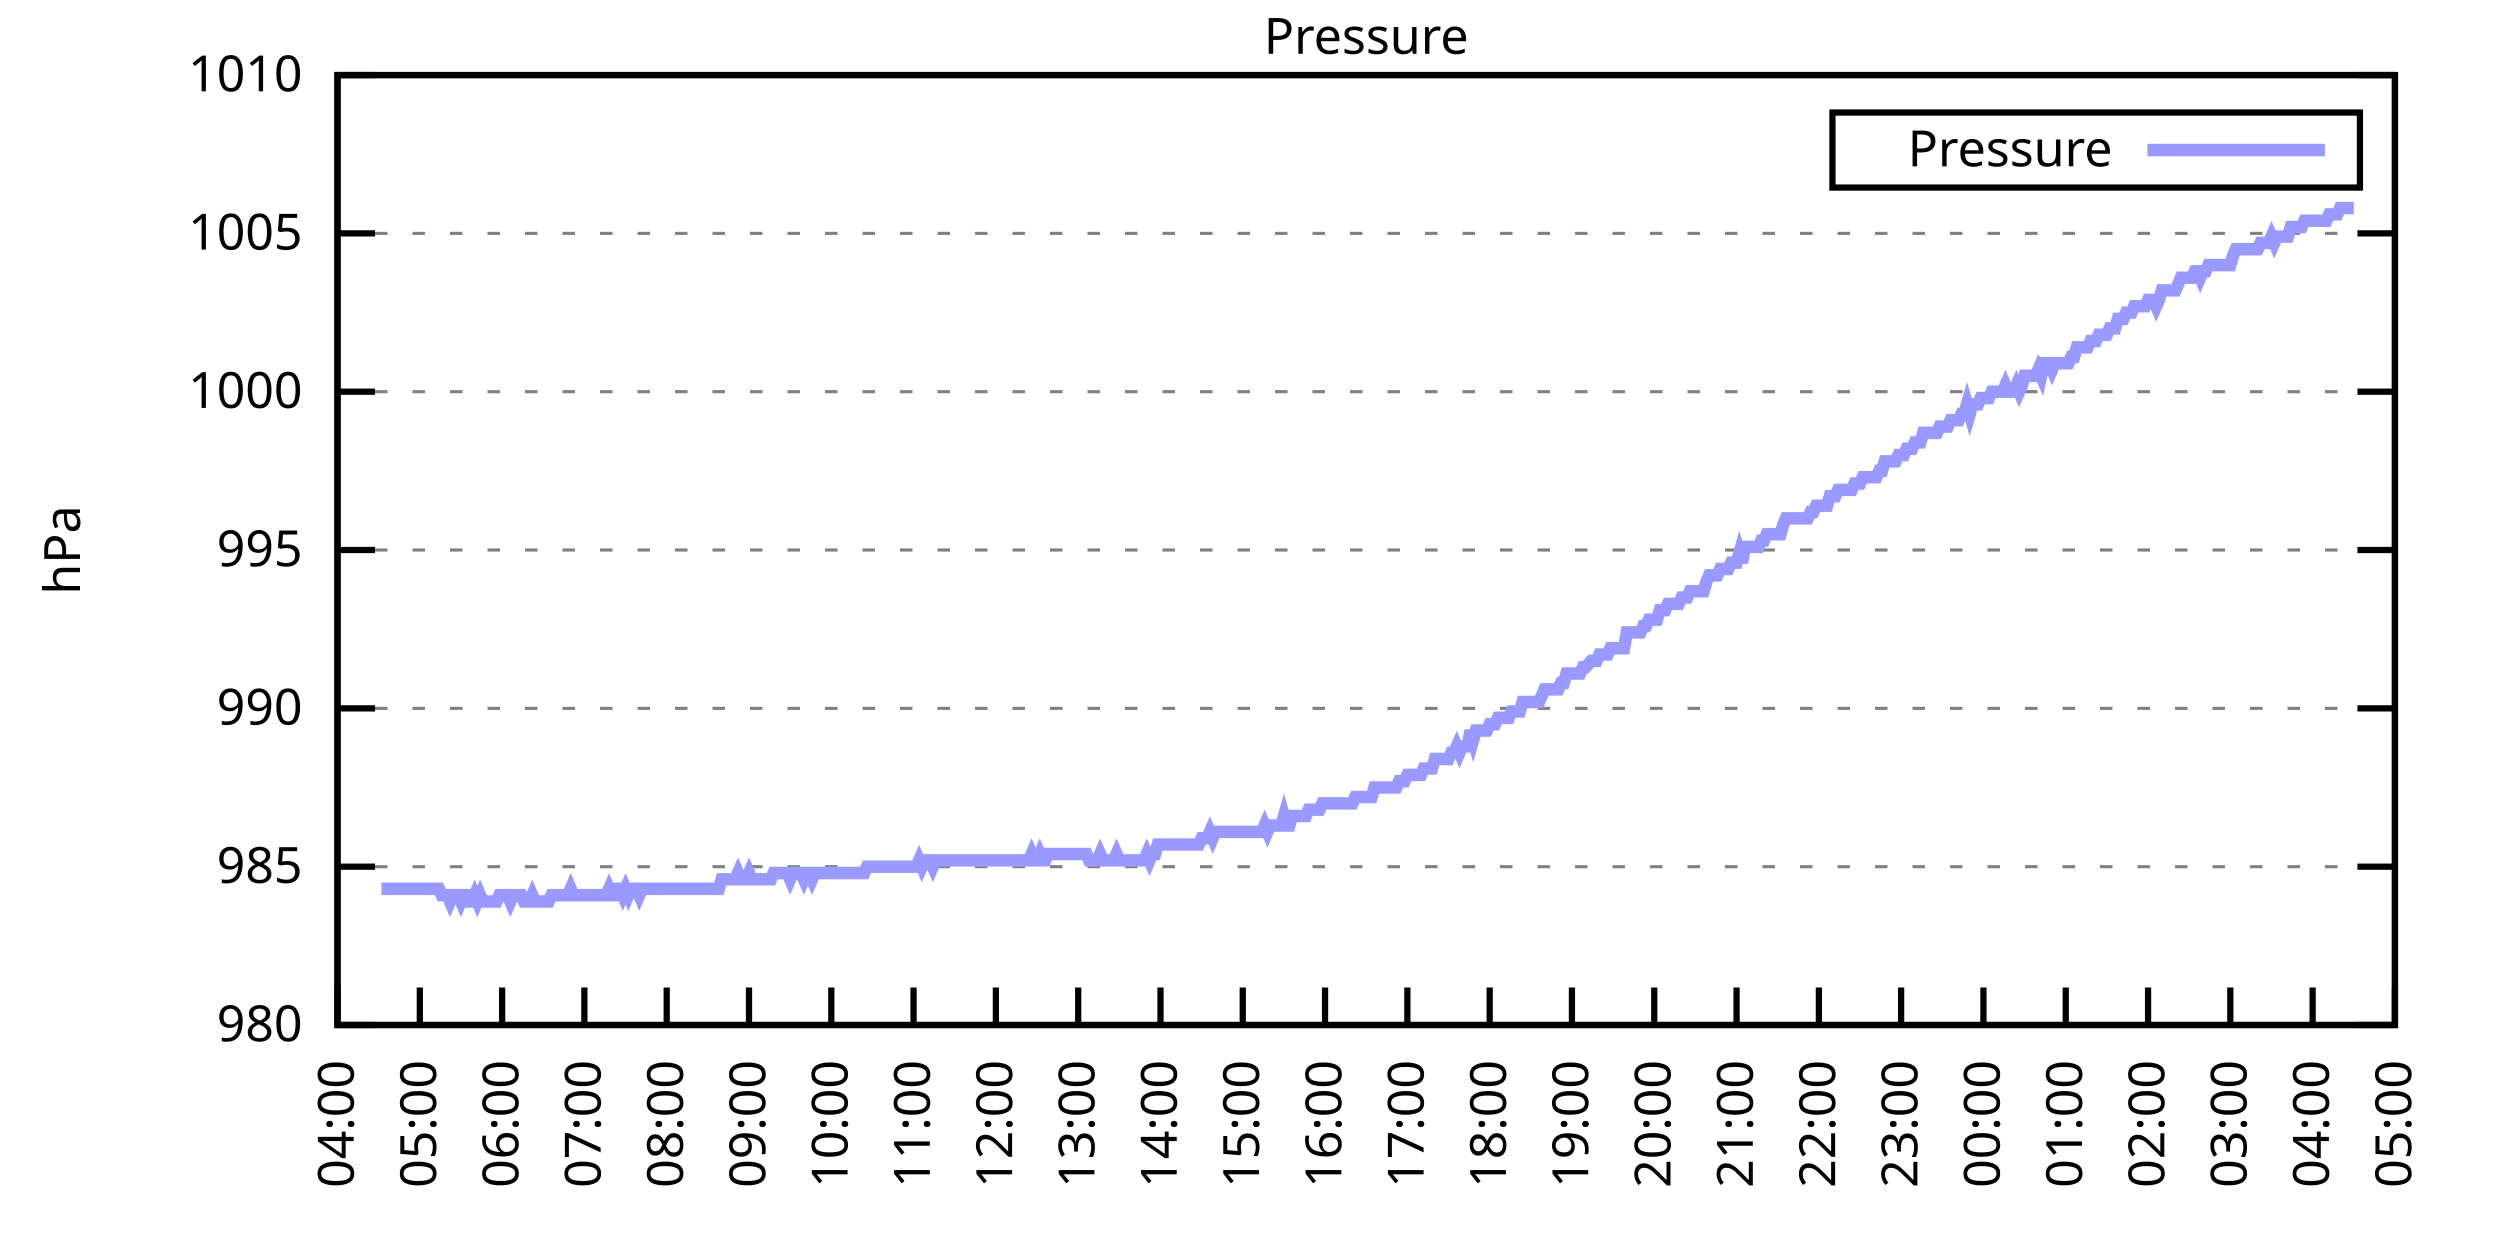
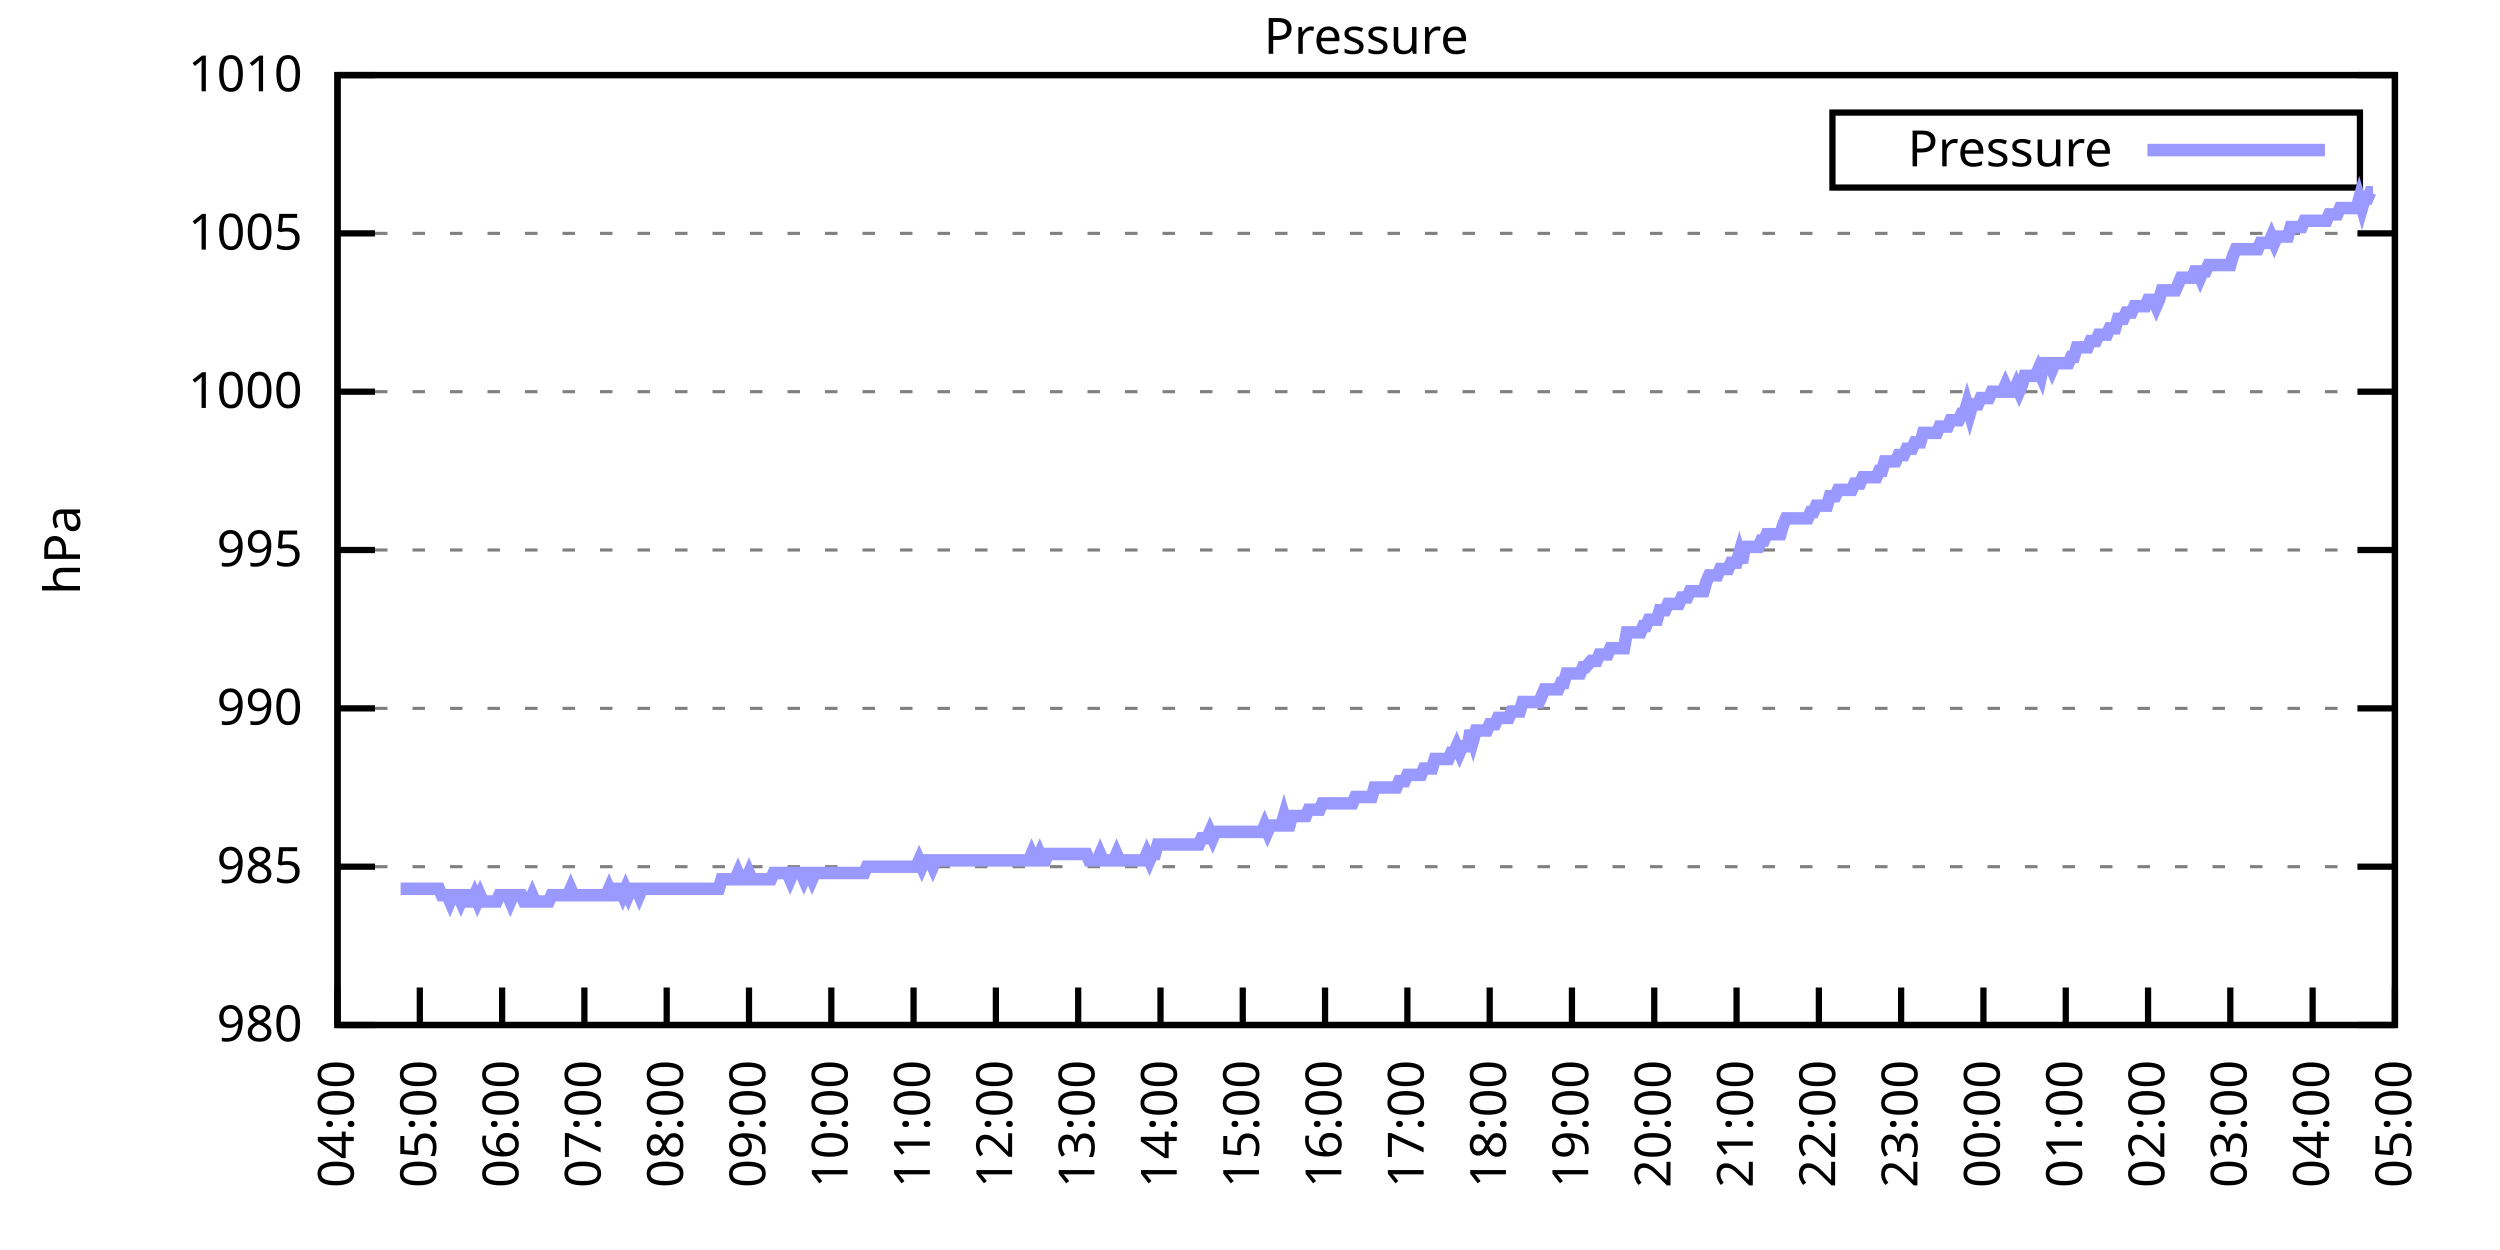
<svg xmlns="http://www.w3.org/2000/svg" xmlns:xlink="http://www.w3.org/1999/xlink" width="400" height="200" viewBox="0 0 400 200">
  <g id="gnuplot_canvas">
    <rect x="0" y="0" width="400" height="200" fill="none" />
    <defs>
      <circle id="gpDot" r="0.5" stroke-width="0.5" stroke="currentColor" />
      <path id="gpPt0" stroke-width="0.333" stroke="currentColor" d="M-1,0 h2 M0,-1 v2" />
      <path id="gpPt1" stroke-width="0.333" stroke="currentColor" d="M-1,-1 L1,1 M1,-1 L-1,1" />
      <path id="gpPt2" stroke-width="0.333" stroke="currentColor" d="M-1,0 L1,0 M0,-1 L0,1 M-1,-1 L1,1 M-1,1 L1,-1" />
      <rect id="gpPt3" stroke-width="0.333" stroke="currentColor" x="-1" y="-1" width="2" height="2" />
      <rect id="gpPt4" stroke-width="0.333" stroke="currentColor" fill="currentColor" x="-1" y="-1" width="2" height="2" />
      <circle id="gpPt5" stroke-width="0.333" stroke="currentColor" cx="0" cy="0" r="1" />
      <use xlink:href="#gpPt5" id="gpPt6" fill="currentColor" stroke="none" />
      <path id="gpPt7" stroke-width="0.333" stroke="currentColor" d="M0,-1.33 L-1.33,0.67 L1.33,0.67 z" />
      <use xlink:href="#gpPt7" id="gpPt8" fill="currentColor" stroke="none" />
      <use xlink:href="#gpPt7" id="gpPt9" stroke="currentColor" transform="rotate(180)" />
      <use xlink:href="#gpPt9" id="gpPt10" fill="currentColor" stroke="none" />
      <use xlink:href="#gpPt3" id="gpPt11" stroke="currentColor" transform="rotate(45)" />
      <use xlink:href="#gpPt11" id="gpPt12" fill="currentColor" stroke="none" />
      <path id="gpPt13" stroke-width="0.333" stroke="currentColor" d="M0,1.330 L1.265,0.411 L0.782,-1.067 L-0.782,-1.076 L-1.265,0.411 z" />
      <use xlink:href="#gpPt13" id="gpPt14" fill="currentColor" stroke="none" />
      <filter id="textbox" filterUnits="objectBoundingBox" x="0" y="0" height="1" width="1">
        <feFlood flood-color="white" flood-opacity="1" result="bgnd" />
        <feComposite in="SourceGraphic" in2="bgnd" operator="atop" />
      </filter>
      <filter id="greybox" filterUnits="objectBoundingBox" x="0" y="0" height="1" width="1">
        <feFlood flood-color="lightgrey" flood-opacity="1" result="grey" />
        <feComposite in="SourceGraphic" in2="grey" operator="atop" />
      </filter>
    </defs>
    <g fill="none" color="white" stroke="currentColor" stroke-width="1.00" stroke-linecap="butt" stroke-linejoin="miter">
</g>
    <g fill="none" color="black" stroke="currentColor" stroke-width="1.00" stroke-linecap="butt" stroke-linejoin="miter">
      <g stroke="none" shape-rendering="crispEdges">
        <polygon fill="rgb(255, 255, 255)" points="54.00,164.00 383.18,164.00 383.18,12.02 54.00,12.02 " />
      </g>
    </g>
    <g fill="none" color="black" stroke="currentColor" stroke-width="1.00" stroke-linecap="butt" stroke-linejoin="miter">
</g>
    <g fill="none" color="black" stroke="black" stroke-width="0.50" stroke-linecap="butt" stroke-linejoin="miter">
</g>
    <g fill="none" color="gray" stroke="currentColor" stroke-width="0.50" stroke-linecap="butt" stroke-linejoin="miter">
      <path stroke="gray" stroke-dasharray="2,4" class="gridline" d="M54.00,164.00 L383.19,164.00  " />
    </g>
    <g fill="none" color="gray" stroke="gray" stroke-width="1.00" stroke-linecap="butt" stroke-linejoin="miter">
</g>
    <g fill="none" color="black" stroke="currentColor" stroke-width="1.00" stroke-linecap="butt" stroke-linejoin="miter">
      <path stroke="black" d="M54.00,164.00 L60.00,164.00 M383.19,164.00 L377.19,164.00  " />
      <g transform="translate(48.40,166.60)" stroke="none" fill="black" font-family="Sans" font-size="8.00" text-anchor="end">
        <text>
          <tspan font-family="Sans"> 980</tspan>
        </text>
      </g>
    </g>
    <g fill="none" color="black" stroke="currentColor" stroke-width="1.00" stroke-linecap="butt" stroke-linejoin="miter">
</g>
    <g fill="none" color="black" stroke="black" stroke-width="0.50" stroke-linecap="butt" stroke-linejoin="miter">
</g>
    <g fill="none" color="gray" stroke="currentColor" stroke-width="0.50" stroke-linecap="butt" stroke-linejoin="miter">
      <path stroke="gray" stroke-dasharray="2,4" class="gridline" d="M54.00,138.67 L383.19,138.67  " />
    </g>
    <g fill="none" color="gray" stroke="gray" stroke-width="1.00" stroke-linecap="butt" stroke-linejoin="miter">
</g>
    <g fill="none" color="black" stroke="currentColor" stroke-width="1.00" stroke-linecap="butt" stroke-linejoin="miter">
      <path stroke="black" d="M54.00,138.67 L60.00,138.67 M383.19,138.67 L377.19,138.67  " />
      <g transform="translate(48.40,141.27)" stroke="none" fill="black" font-family="Sans" font-size="8.00" text-anchor="end">
        <text>
          <tspan font-family="Sans"> 985</tspan>
        </text>
      </g>
    </g>
    <g fill="none" color="black" stroke="currentColor" stroke-width="1.00" stroke-linecap="butt" stroke-linejoin="miter">
</g>
    <g fill="none" color="black" stroke="black" stroke-width="0.50" stroke-linecap="butt" stroke-linejoin="miter">
</g>
    <g fill="none" color="gray" stroke="currentColor" stroke-width="0.50" stroke-linecap="butt" stroke-linejoin="miter">
      <path stroke="gray" stroke-dasharray="2,4" class="gridline" d="M54.00,113.34 L383.19,113.34  " />
    </g>
    <g fill="none" color="gray" stroke="gray" stroke-width="1.00" stroke-linecap="butt" stroke-linejoin="miter">
</g>
    <g fill="none" color="black" stroke="currentColor" stroke-width="1.00" stroke-linecap="butt" stroke-linejoin="miter">
      <path stroke="black" d="M54.00,113.34 L60.00,113.34 M383.19,113.34 L377.19,113.34  " />
      <g transform="translate(48.40,115.94)" stroke="none" fill="black" font-family="Sans" font-size="8.00" text-anchor="end">
        <text>
          <tspan font-family="Sans"> 990</tspan>
        </text>
      </g>
    </g>
    <g fill="none" color="black" stroke="currentColor" stroke-width="1.00" stroke-linecap="butt" stroke-linejoin="miter">
</g>
    <g fill="none" color="black" stroke="black" stroke-width="0.50" stroke-linecap="butt" stroke-linejoin="miter">
</g>
    <g fill="none" color="gray" stroke="currentColor" stroke-width="0.50" stroke-linecap="butt" stroke-linejoin="miter">
      <path stroke="gray" stroke-dasharray="2,4" class="gridline" d="M54.00,88.00 L383.19,88.00  " />
    </g>
    <g fill="none" color="gray" stroke="gray" stroke-width="1.00" stroke-linecap="butt" stroke-linejoin="miter">
</g>
    <g fill="none" color="black" stroke="currentColor" stroke-width="1.00" stroke-linecap="butt" stroke-linejoin="miter">
      <path stroke="black" d="M54.00,88.00 L60.00,88.00 M383.19,88.00 L377.19,88.00  " />
      <g transform="translate(48.40,90.60)" stroke="none" fill="black" font-family="Sans" font-size="8.00" text-anchor="end">
        <text>
          <tspan font-family="Sans"> 995</tspan>
        </text>
      </g>
    </g>
    <g fill="none" color="black" stroke="currentColor" stroke-width="1.00" stroke-linecap="butt" stroke-linejoin="miter">
</g>
    <g fill="none" color="black" stroke="black" stroke-width="0.50" stroke-linecap="butt" stroke-linejoin="miter">
</g>
    <g fill="none" color="gray" stroke="currentColor" stroke-width="0.50" stroke-linecap="butt" stroke-linejoin="miter">
      <path stroke="gray" stroke-dasharray="2,4" class="gridline" d="M54.00,62.67 L383.19,62.67  " />
    </g>
    <g fill="none" color="gray" stroke="gray" stroke-width="1.00" stroke-linecap="butt" stroke-linejoin="miter">
</g>
    <g fill="none" color="black" stroke="currentColor" stroke-width="1.00" stroke-linecap="butt" stroke-linejoin="miter">
      <path stroke="black" d="M54.00,62.67 L60.00,62.67 M383.19,62.67 L377.19,62.67  " />
      <g transform="translate(48.40,65.27)" stroke="none" fill="black" font-family="Sans" font-size="8.00" text-anchor="end">
        <text>
          <tspan font-family="Sans"> 1000</tspan>
        </text>
      </g>
    </g>
    <g fill="none" color="black" stroke="currentColor" stroke-width="1.00" stroke-linecap="butt" stroke-linejoin="miter">
</g>
    <g fill="none" color="black" stroke="black" stroke-width="0.50" stroke-linecap="butt" stroke-linejoin="miter">
</g>
    <g fill="none" color="gray" stroke="currentColor" stroke-width="0.50" stroke-linecap="butt" stroke-linejoin="miter">
      <path stroke="gray" stroke-dasharray="2,4" class="gridline" d="M54.00,37.34 L383.19,37.34  " />
    </g>
    <g fill="none" color="gray" stroke="gray" stroke-width="1.00" stroke-linecap="butt" stroke-linejoin="miter">
</g>
    <g fill="none" color="black" stroke="currentColor" stroke-width="1.00" stroke-linecap="butt" stroke-linejoin="miter">
      <path stroke="black" d="M54.00,37.34 L60.00,37.34 M383.19,37.34 L377.19,37.34  " />
      <g transform="translate(48.40,39.94)" stroke="none" fill="black" font-family="Sans" font-size="8.00" text-anchor="end">
        <text>
          <tspan font-family="Sans"> 1005</tspan>
        </text>
      </g>
    </g>
    <g fill="none" color="black" stroke="currentColor" stroke-width="1.00" stroke-linecap="butt" stroke-linejoin="miter">
</g>
    <g fill="none" color="black" stroke="black" stroke-width="0.50" stroke-linecap="butt" stroke-linejoin="miter">
</g>
    <g fill="none" color="gray" stroke="currentColor" stroke-width="0.50" stroke-linecap="butt" stroke-linejoin="miter">
      <path stroke="gray" stroke-dasharray="2,4" class="gridline" d="M54.00,12.01 L383.19,12.01  " />
    </g>
    <g fill="none" color="gray" stroke="gray" stroke-width="1.00" stroke-linecap="butt" stroke-linejoin="miter">
</g>
    <g fill="none" color="black" stroke="currentColor" stroke-width="1.00" stroke-linecap="butt" stroke-linejoin="miter">
      <path stroke="black" d="M54.00,12.01 L60.00,12.01 M383.19,12.01 L377.19,12.01  " />
      <g transform="translate(48.40,14.61)" stroke="none" fill="black" font-family="Sans" font-size="8.00" text-anchor="end">
        <text>
          <tspan font-family="Sans"> 1010</tspan>
        </text>
      </g>
    </g>
    <g fill="none" color="black" stroke="currentColor" stroke-width="1.00" stroke-linecap="butt" stroke-linejoin="miter">
      <path stroke="black" d="M54.00,164.00 L54.00,158.00  " />
      <g transform="translate(56.60,169.60) rotate(270.00)" stroke="none" fill="black" font-family="Sans" font-size="8.00" text-anchor="end">
        <text>
          <tspan font-family="Sans">04:00</tspan>
        </text>
      </g>
    </g>
    <g fill="none" color="black" stroke="currentColor" stroke-width="1.00" stroke-linecap="butt" stroke-linejoin="miter">
      <path stroke="black" d="M67.17,164.00 L67.17,158.00  " />
      <g transform="translate(69.77,169.60) rotate(270.00)" stroke="none" fill="black" font-family="Sans" font-size="8.00" text-anchor="end">
        <text>
          <tspan font-family="Sans">05:00</tspan>
        </text>
      </g>
    </g>
    <g fill="none" color="black" stroke="currentColor" stroke-width="1.00" stroke-linecap="butt" stroke-linejoin="miter">
      <path stroke="black" d="M80.34,164.00 L80.34,158.00  " />
      <g transform="translate(82.94,169.60) rotate(270.00)" stroke="none" fill="black" font-family="Sans" font-size="8.00" text-anchor="end">
        <text>
          <tspan font-family="Sans">06:00</tspan>
        </text>
      </g>
    </g>
    <g fill="none" color="black" stroke="currentColor" stroke-width="1.00" stroke-linecap="butt" stroke-linejoin="miter">
      <path stroke="black" d="M93.50,164.00 L93.50,158.00  " />
      <g transform="translate(96.10,169.60) rotate(270.00)" stroke="none" fill="black" font-family="Sans" font-size="8.00" text-anchor="end">
        <text>
          <tspan font-family="Sans">07:00</tspan>
        </text>
      </g>
    </g>
    <g fill="none" color="black" stroke="currentColor" stroke-width="1.00" stroke-linecap="butt" stroke-linejoin="miter">
      <path stroke="black" d="M106.67,164.00 L106.67,158.00  " />
      <g transform="translate(109.27,169.60) rotate(270.00)" stroke="none" fill="black" font-family="Sans" font-size="8.00" text-anchor="end">
        <text>
          <tspan font-family="Sans">08:00</tspan>
        </text>
      </g>
    </g>
    <g fill="none" color="black" stroke="currentColor" stroke-width="1.00" stroke-linecap="butt" stroke-linejoin="miter">
      <path stroke="black" d="M119.84,164.00 L119.84,158.00  " />
      <g transform="translate(122.44,169.60) rotate(270.00)" stroke="none" fill="black" font-family="Sans" font-size="8.00" text-anchor="end">
        <text>
          <tspan font-family="Sans">09:00</tspan>
        </text>
      </g>
    </g>
    <g fill="none" color="black" stroke="currentColor" stroke-width="1.00" stroke-linecap="butt" stroke-linejoin="miter">
      <path stroke="black" d="M133.01,164.00 L133.01,158.00  " />
      <g transform="translate(135.61,169.60) rotate(270.00)" stroke="none" fill="black" font-family="Sans" font-size="8.00" text-anchor="end">
        <text>
          <tspan font-family="Sans">10:00</tspan>
        </text>
      </g>
    </g>
    <g fill="none" color="black" stroke="currentColor" stroke-width="1.00" stroke-linecap="butt" stroke-linejoin="miter">
      <path stroke="black" d="M146.17,164.00 L146.17,158.00  " />
      <g transform="translate(148.77,169.60) rotate(270.00)" stroke="none" fill="black" font-family="Sans" font-size="8.00" text-anchor="end">
        <text>
          <tspan font-family="Sans">11:00</tspan>
        </text>
      </g>
    </g>
    <g fill="none" color="black" stroke="currentColor" stroke-width="1.00" stroke-linecap="butt" stroke-linejoin="miter">
      <path stroke="black" d="M159.34,164.00 L159.34,158.00  " />
      <g transform="translate(161.94,169.60) rotate(270.00)" stroke="none" fill="black" font-family="Sans" font-size="8.00" text-anchor="end">
        <text>
          <tspan font-family="Sans">12:00</tspan>
        </text>
      </g>
    </g>
    <g fill="none" color="black" stroke="currentColor" stroke-width="1.00" stroke-linecap="butt" stroke-linejoin="miter">
      <path stroke="black" d="M172.51,164.00 L172.51,158.00  " />
      <g transform="translate(175.11,169.60) rotate(270.00)" stroke="none" fill="black" font-family="Sans" font-size="8.00" text-anchor="end">
        <text>
          <tspan font-family="Sans">13:00</tspan>
        </text>
      </g>
    </g>
    <g fill="none" color="black" stroke="currentColor" stroke-width="1.00" stroke-linecap="butt" stroke-linejoin="miter">
      <path stroke="black" d="M185.68,164.00 L185.68,158.00  " />
      <g transform="translate(188.28,169.60) rotate(270.00)" stroke="none" fill="black" font-family="Sans" font-size="8.00" text-anchor="end">
        <text>
          <tspan font-family="Sans">14:00</tspan>
        </text>
      </g>
    </g>
    <g fill="none" color="black" stroke="currentColor" stroke-width="1.00" stroke-linecap="butt" stroke-linejoin="miter">
      <path stroke="black" d="M198.84,164.00 L198.84,158.00  " />
      <g transform="translate(201.44,169.60) rotate(270.00)" stroke="none" fill="black" font-family="Sans" font-size="8.00" text-anchor="end">
        <text>
          <tspan font-family="Sans">15:00</tspan>
        </text>
      </g>
    </g>
    <g fill="none" color="black" stroke="currentColor" stroke-width="1.00" stroke-linecap="butt" stroke-linejoin="miter">
      <path stroke="black" d="M212.01,164.00 L212.01,158.00  " />
      <g transform="translate(214.61,169.60) rotate(270.00)" stroke="none" fill="black" font-family="Sans" font-size="8.00" text-anchor="end">
        <text>
          <tspan font-family="Sans">16:00</tspan>
        </text>
      </g>
    </g>
    <g fill="none" color="black" stroke="currentColor" stroke-width="1.00" stroke-linecap="butt" stroke-linejoin="miter">
      <path stroke="black" d="M225.18,164.00 L225.18,158.00  " />
      <g transform="translate(227.78,169.60) rotate(270.00)" stroke="none" fill="black" font-family="Sans" font-size="8.00" text-anchor="end">
        <text>
          <tspan font-family="Sans">17:00</tspan>
        </text>
      </g>
    </g>
    <g fill="none" color="black" stroke="currentColor" stroke-width="1.00" stroke-linecap="butt" stroke-linejoin="miter">
      <path stroke="black" d="M238.35,164.00 L238.35,158.00  " />
      <g transform="translate(240.95,169.60) rotate(270.00)" stroke="none" fill="black" font-family="Sans" font-size="8.00" text-anchor="end">
        <text>
          <tspan font-family="Sans">18:00</tspan>
        </text>
      </g>
    </g>
    <g fill="none" color="black" stroke="currentColor" stroke-width="1.00" stroke-linecap="butt" stroke-linejoin="miter">
      <path stroke="black" d="M251.51,164.00 L251.51,158.00  " />
      <g transform="translate(254.11,169.60) rotate(270.00)" stroke="none" fill="black" font-family="Sans" font-size="8.00" text-anchor="end">
        <text>
          <tspan font-family="Sans">19:00</tspan>
        </text>
      </g>
    </g>
    <g fill="none" color="black" stroke="currentColor" stroke-width="1.00" stroke-linecap="butt" stroke-linejoin="miter">
      <path stroke="black" d="M264.68,164.00 L264.68,158.00  " />
      <g transform="translate(267.28,169.60) rotate(270.00)" stroke="none" fill="black" font-family="Sans" font-size="8.00" text-anchor="end">
        <text>
          <tspan font-family="Sans">20:00</tspan>
        </text>
      </g>
    </g>
    <g fill="none" color="black" stroke="currentColor" stroke-width="1.00" stroke-linecap="butt" stroke-linejoin="miter">
      <path stroke="black" d="M277.85,164.00 L277.85,158.00  " />
      <g transform="translate(280.45,169.60) rotate(270.00)" stroke="none" fill="black" font-family="Sans" font-size="8.00" text-anchor="end">
        <text>
          <tspan font-family="Sans">21:00</tspan>
        </text>
      </g>
    </g>
    <g fill="none" color="black" stroke="currentColor" stroke-width="1.00" stroke-linecap="butt" stroke-linejoin="miter">
      <path stroke="black" d="M291.02,164.00 L291.02,158.00  " />
      <g transform="translate(293.62,169.60) rotate(270.00)" stroke="none" fill="black" font-family="Sans" font-size="8.00" text-anchor="end">
        <text>
          <tspan font-family="Sans">22:00</tspan>
        </text>
      </g>
    </g>
    <g fill="none" color="black" stroke="currentColor" stroke-width="1.00" stroke-linecap="butt" stroke-linejoin="miter">
      <path stroke="black" d="M304.18,164.00 L304.18,158.00  " />
      <g transform="translate(306.78,169.60) rotate(270.00)" stroke="none" fill="black" font-family="Sans" font-size="8.00" text-anchor="end">
        <text>
          <tspan font-family="Sans">23:00</tspan>
        </text>
      </g>
    </g>
    <g fill="none" color="black" stroke="currentColor" stroke-width="1.00" stroke-linecap="butt" stroke-linejoin="miter">
      <path stroke="black" d="M317.35,164.00 L317.35,158.00  " />
      <g transform="translate(319.95,169.60) rotate(270.00)" stroke="none" fill="black" font-family="Sans" font-size="8.00" text-anchor="end">
        <text>
          <tspan font-family="Sans">00:00</tspan>
        </text>
      </g>
    </g>
    <g fill="none" color="black" stroke="currentColor" stroke-width="1.00" stroke-linecap="butt" stroke-linejoin="miter">
      <path stroke="black" d="M330.52,164.00 L330.52,158.00  " />
      <g transform="translate(333.12,169.60) rotate(270.00)" stroke="none" fill="black" font-family="Sans" font-size="8.00" text-anchor="end">
        <text>
          <tspan font-family="Sans">01:00</tspan>
        </text>
      </g>
    </g>
    <g fill="none" color="black" stroke="currentColor" stroke-width="1.00" stroke-linecap="butt" stroke-linejoin="miter">
      <path stroke="black" d="M343.69,164.00 L343.69,158.00  " />
      <g transform="translate(346.29,169.60) rotate(270.00)" stroke="none" fill="black" font-family="Sans" font-size="8.00" text-anchor="end">
        <text>
          <tspan font-family="Sans">02:00</tspan>
        </text>
      </g>
    </g>
    <g fill="none" color="black" stroke="currentColor" stroke-width="1.00" stroke-linecap="butt" stroke-linejoin="miter">
      <path stroke="black" d="M356.85,164.00 L356.85,158.00  " />
      <g transform="translate(359.45,169.60) rotate(270.00)" stroke="none" fill="black" font-family="Sans" font-size="8.00" text-anchor="end">
        <text>
          <tspan font-family="Sans">03:00</tspan>
        </text>
      </g>
    </g>
    <g fill="none" color="black" stroke="currentColor" stroke-width="1.00" stroke-linecap="butt" stroke-linejoin="miter">
      <path stroke="black" d="M370.02,164.00 L370.02,158.00  " />
      <g transform="translate(372.62,169.60) rotate(270.00)" stroke="none" fill="black" font-family="Sans" font-size="8.00" text-anchor="end">
        <text>
          <tspan font-family="Sans">04:00</tspan>
        </text>
      </g>
    </g>
    <g fill="none" color="black" stroke="currentColor" stroke-width="1.00" stroke-linecap="butt" stroke-linejoin="miter">
      <path stroke="black" d="M383.19,164.00 L383.19,158.00  " />
      <g transform="translate(385.79,169.60) rotate(270.00)" stroke="none" fill="black" font-family="Sans" font-size="8.00" text-anchor="end">
        <text>
          <tspan font-family="Sans">05:00</tspan>
        </text>
      </g>
    </g>
    <g fill="none" color="black" stroke="currentColor" stroke-width="1.00" stroke-linecap="butt" stroke-linejoin="miter">
</g>
    <g fill="none" color="black" stroke="currentColor" stroke-width="1.00" stroke-linecap="butt" stroke-linejoin="miter">
      <path stroke="black" d="M54.00,12.01 L54.00,164.00 L383.19,164.00 L383.19,12.01 L54.00,12.01 Z  " />
    </g>
    <g fill="none" color="black" stroke="currentColor" stroke-width="1.00" stroke-linecap="butt" stroke-linejoin="miter">
</g>
    <g fill="none" color="black" stroke="currentColor" stroke-width="1.00" stroke-linecap="butt" stroke-linejoin="miter">
      <path stroke="black" d="M293.19,30.01 L293.19,18.01 L377.59,18.01 L377.59,30.01 L293.19,30.01 Z  " />
    </g>
    <g id="Pressure_plot_1">
      <g fill="none" color="white" stroke="black" stroke-width="2.00" stroke-linecap="butt" stroke-linejoin="miter">
</g>
      <g fill="none" color="black" stroke="currentColor" stroke-width="2.00" stroke-linecap="butt" stroke-linejoin="miter">
        <g transform="translate(337.99,26.61)" stroke="none" fill="black" font-family="Sans" font-size="8.00" text-anchor="end">
          <text>
            <tspan font-family="Sans">Pressure</tspan>
          </text>
        </g>
      </g>
      <g fill="none" color="black" stroke="currentColor" stroke-width="2.00" stroke-linecap="butt" stroke-linejoin="miter">
-         <path stroke="rgb(153, 153, 255)" d="M343.59,24.01 L371.99,24.01 M61.02,142.21 L61.46,142.21 L61.90,142.21 L62.34,142.21 L62.78,142.21 L63.22,142.21   L63.66,142.21 L64.10,142.21 L64.53,142.21 L64.97,142.21 L65.41,142.21 L65.85,142.21 L66.29,142.21 L66.73,142.21   L67.17,142.21 L67.61,142.21 L68.05,142.21 L68.48,142.21 L68.92,142.21 L69.36,142.21 L69.80,142.21 L70.24,142.21   L70.68,143.23 L71.12,143.23 L71.56,143.23 L72.00,144.24 L72.43,143.23 L72.87,143.23 L73.31,143.23 L73.75,144.24   L74.19,143.23 L74.63,143.23 L75.07,144.24 L75.51,144.24 L75.95,143.23 L76.38,144.24 L76.82,143.23 L77.26,144.24   L77.70,144.24 L78.14,144.24 L78.58,144.24 L79.02,144.24 L79.46,144.24 L79.90,143.23 L80.34,143.23 L80.77,143.23   L81.21,143.23 L81.65,144.24 L82.09,143.23 L82.53,143.23 L82.97,143.23 L83.41,143.23 L83.85,144.24 L84.29,144.24   L84.72,144.24 L85.16,143.23 L85.60,144.24 L86.04,144.24 L86.48,144.24 L86.92,144.24 L87.36,144.24 L87.80,144.24   L88.24,143.23 L88.67,143.23 L89.11,143.23 L89.55,143.23 L89.99,143.23 L90.43,143.23 L90.87,143.23 L91.31,142.21   L91.75,143.23 L92.19,143.23 L92.62,143.23 L93.06,143.23 L93.50,143.23 L93.94,143.23 L94.38,143.23 L94.82,143.23   L95.26,143.23 L95.70,143.23 L96.14,143.23 L96.58,143.23 L97.01,143.23 L97.45,142.21 L97.89,143.23 L98.33,143.23   L98.77,142.21 L99.21,142.21 L99.65,143.23 L100.09,142.21 L100.53,143.23 L100.96,142.21 L101.40,142.21 L101.84,142.21   L102.28,143.23 L102.72,142.21 L103.16,142.21 L103.60,142.21 L104.04,142.21 L104.48,142.21 L104.91,142.21 L105.35,142.21   L105.79,142.21 L106.23,142.21 L106.67,142.21 L107.11,142.21 L107.55,142.21 L107.99,142.21 L108.43,142.21 L108.87,142.21   L109.30,142.21 L109.74,142.21 L110.18,142.21 L110.62,142.21 L111.06,142.21 L111.50,142.21 L111.94,142.21 L112.38,142.21   L112.82,142.21 L113.25,142.21 L113.69,142.21 L114.13,142.21 L114.57,142.21 L115.01,142.21 L115.45,140.69 L115.89,140.69   L116.33,140.69 L116.77,140.69 L117.20,140.69 L117.64,140.69 L118.08,139.68 L118.52,140.69 L118.96,140.69 L119.40,140.69   L119.84,139.68 L120.28,140.69 L120.72,140.69 L121.15,140.69 L121.59,140.69 L122.03,140.69 L122.47,140.69 L122.91,140.69   L123.35,140.69 L123.79,139.68 L124.23,139.68 L124.67,139.68 L125.11,139.68 L125.54,139.68 L125.98,139.68 L126.42,140.69   L126.86,139.68 L127.30,139.68 L127.74,139.68 L128.18,139.68 L128.62,140.69 L129.06,139.68 L129.49,139.68 L129.93,140.69   L130.37,139.68 L130.81,139.68 L131.25,139.68 L131.69,139.68 L132.13,139.68 L132.57,139.68 L133.01,139.68 L133.44,139.68   L133.88,139.68 L134.32,139.68 L134.76,139.68 L135.20,139.68 L135.64,139.68 L136.08,139.68 L136.52,139.68 L136.96,139.68   L137.39,139.68 L137.83,139.68 L138.27,139.68 L138.71,138.67 L139.15,138.67 L139.59,138.67 L140.03,138.67 L140.47,138.67   L140.91,138.67 L141.35,138.67 L141.78,138.67 L142.22,138.67 L142.66,138.67 L143.10,138.67 L143.54,138.67 L143.98,138.67   L144.42,138.67 L144.86,138.67 L145.30,138.67 L145.73,138.67 L146.17,138.67 L146.61,138.67 L147.05,137.66 L147.49,138.67   L147.93,137.66 L148.37,137.66 L148.81,137.66 L149.25,138.67 L149.68,137.66 L150.12,137.66 L150.56,137.66 L151.00,137.66   L151.44,137.66 L151.88,137.66 L152.32,137.66 L152.76,137.66 L153.20,137.66 L153.63,137.66 L154.07,137.66 L154.51,137.66   L154.95,137.66 L155.39,137.66 L155.83,137.66 L156.27,137.66 L156.71,137.66 L157.15,137.66 L157.59,137.66 L158.02,137.66   L158.46,137.66 L158.90,137.66 L159.34,137.66 L159.78,137.66 L160.22,137.66 L160.66,137.66 L161.10,137.66 L161.54,137.66   L161.97,137.66 L162.41,137.66 L162.85,137.66 L163.29,137.66 L163.73,137.66 L164.17,137.66 L164.61,137.66 L165.05,136.64   L165.49,137.66 L165.92,137.66 L166.36,136.64 L166.80,137.66 L167.24,137.66 L167.68,136.64 L168.12,136.64 L168.56,136.64   L169.00,136.64 L169.44,136.64 L169.87,136.64 L170.31,136.64 L170.75,136.64 L171.19,136.64 L171.63,136.64 L172.07,136.64   L172.51,136.64 L172.95,136.64 L173.39,136.64 L173.83,136.64 L174.26,137.66 L174.70,137.66 L175.14,137.66 L175.58,137.66   L176.02,136.64 L176.46,137.66 L176.90,137.66 L177.34,137.66 L177.78,137.66 L178.21,137.66 L178.65,136.64 L179.09,137.66   L179.53,137.66 L179.97,137.66 L180.41,137.66 L180.85,137.66 L181.29,137.66 L181.73,137.66 L182.16,137.66 L182.60,137.66   L183.04,137.66 L183.48,136.64 L183.92,137.66 L184.36,136.64 L184.80,136.64 L185.24,135.12 L185.68,135.12 L186.11,135.12   L186.55,135.12 L186.99,135.12 L187.43,135.12 L187.87,135.12 L188.31,135.12 L188.75,135.12 L189.19,135.12 L189.63,135.12   L190.07,135.12 L190.50,135.12 L190.94,135.12 L191.38,135.12 L191.82,135.12 L192.26,134.11 L192.70,134.11 L193.14,134.11   L193.58,133.10 L194.02,134.11 L194.45,133.10 L194.89,133.10 L195.33,133.10 L195.77,133.10 L196.21,133.10 L196.65,133.10   L197.09,133.10 L197.53,133.10 L197.97,133.10 L198.40,133.10 L198.84,133.10 L199.28,133.10 L199.72,133.10 L200.16,133.10   L200.60,133.10 L201.04,133.10 L201.48,133.10 L201.92,133.10 L202.35,132.08 L202.79,133.10 L203.23,132.08 L203.67,132.08   L204.11,132.08 L204.55,132.08 L204.99,132.08 L205.43,130.56 L205.87,132.08 L206.31,132.08 L206.74,130.56 L207.18,130.56   L207.62,130.56 L208.06,130.56 L208.50,130.56 L208.94,130.56 L209.38,129.55 L209.82,129.55 L210.26,129.55 L210.69,129.55   L211.13,129.55 L211.57,128.54 L212.01,128.54 L212.45,128.54 L212.89,128.54 L213.33,128.54 L213.77,128.54 L214.21,128.54   L214.64,128.54 L215.08,128.54 L215.52,128.54 L215.96,128.54 L216.40,128.54 L216.84,127.52 L217.28,127.52 L217.72,127.52   L218.16,127.52 L218.60,127.52 L219.03,127.52 L219.47,127.52 L219.91,126.00 L220.35,126.00 L220.79,126.00 L221.23,126.00   L221.67,126.00 L222.11,126.00 L222.55,126.00 L222.98,126.00 L223.42,126.00 L223.86,124.99 L224.30,124.99 L224.74,124.99   L225.18,123.98 L225.62,123.98 L226.06,123.98 L226.50,123.98 L226.93,123.98 L227.37,123.98 L227.81,122.96 L228.25,122.96   L228.69,122.96 L229.13,122.96 L229.57,121.44 L230.01,121.44 L230.45,121.44 L230.88,121.44 L231.32,121.44 L231.76,121.44   L232.20,120.43 L232.64,120.43 L233.08,119.42 L233.52,120.43 L233.96,119.42 L234.40,119.42 L234.84,119.42 L235.27,116.88   L235.71,118.40 L236.15,116.88 L236.59,116.88 L237.03,116.88 L237.47,116.88 L237.91,116.88 L238.35,115.87 L238.79,115.87   L239.22,115.87 L239.66,114.86 L240.10,114.86 L240.54,114.86 L240.98,114.86 L241.42,114.86 L241.86,113.84 L242.30,113.84   L242.74,113.84 L243.17,113.84 L243.61,112.32 L244.05,112.32 L244.49,112.32 L244.93,112.32 L245.37,112.32 L245.81,112.32   L246.25,112.32 L246.69,111.31 L247.12,110.30 L247.56,110.30 L248.00,110.30 L248.44,110.30 L248.88,110.30 L249.32,110.30   L249.76,109.28 L250.20,109.28 L250.64,107.76 L251.08,107.76 L251.51,107.76 L251.95,107.76 L252.39,107.76 L252.83,107.76   L253.27,106.75 L253.71,106.75 L254.59,105.74 L255.03,105.74 L255.46,105.74 L255.90,104.72 L256.34,104.72 L256.78,104.72   L257.22,104.72 L257.66,103.71 L258.10,103.71 L258.54,103.71 L258.98,103.71 L259.41,103.71 L259.85,103.71 L260.29,101.18   L260.73,101.18 L261.17,101.18 L261.61,101.18 L262.05,101.18 L262.49,101.18 L262.93,100.16 L263.36,100.16 L263.80,99.15   L264.24,99.15 L264.68,99.15 L265.12,99.15 L265.56,97.63 L266.00,97.63 L266.44,97.63 L266.88,96.62 L267.32,96.62   L267.75,96.62 L268.19,96.62 L268.63,96.62 L269.07,95.60 L269.51,95.60 L269.95,95.60 L270.39,94.59 L270.83,94.59   L271.27,94.59 L271.70,94.59 L272.14,94.59 L272.58,94.59 L273.02,93.07 L273.46,92.06 L273.90,92.06 L274.34,92.06   L274.78,92.06 L275.22,91.04 L275.65,91.04 L276.09,91.04 L276.53,91.04 L276.97,90.03 L277.41,90.03 L277.85,90.03   L278.29,88.51 L278.73,90.03 L279.17,87.50 L279.60,87.50 L280.04,87.50 L280.48,87.50 L280.92,87.50 L281.36,87.50   L281.80,86.49 L282.24,86.49 L282.68,85.47 L283.12,85.47 L283.56,85.47 L283.99,85.47 L284.43,85.47 L284.87,85.47   L285.31,83.95 L285.75,82.94 L286.19,82.94 L286.63,82.94 L287.07,82.94 L287.51,82.94 L287.94,82.94 L288.38,82.94   L288.82,82.94 L289.26,82.94 L289.70,81.93 L290.14,81.93 L290.58,80.91 L291.02,80.91 L291.46,80.91 L291.89,80.91   L292.33,80.91 L292.77,79.39 L293.21,79.39 L293.65,79.39 L294.09,78.38 L294.53,78.38 L294.97,78.38 L295.41,78.38   L295.84,78.38 L296.28,78.38 L296.72,77.37 L297.16,77.37 L297.60,77.37 L298.04,76.35 L298.48,76.35 L298.92,76.35   L299.36,76.35 L299.80,76.35 L300.23,76.35 L300.67,75.34 L301.11,75.34 L301.55,73.82 L301.99,73.82 L302.43,73.82   L302.87,73.82 L303.31,73.82 L303.75,72.81 L304.18,72.81 L304.62,72.81 L305.06,71.79 L305.50,71.79 L305.94,71.79   L306.38,70.78 L306.82,70.78 L307.26,70.78 L307.70,69.26 L308.13,69.26 L308.57,69.26 L309.01,69.26 L309.45,69.26   L309.89,69.26 L310.33,68.25 L310.77,68.25 L311.21,68.25 L311.65,68.25 L312.08,67.23 L312.52,67.23 L312.96,67.23   L313.40,67.23 L313.84,66.22 L314.28,66.22 L314.72,64.70 L315.16,66.22 L315.60,64.70 L316.04,64.70 L316.47,64.70   L316.91,63.69 L317.35,63.69 L317.79,63.69 L318.23,63.69 L318.67,62.67 L319.11,62.67 L319.55,62.67 L319.99,62.67   L320.42,62.67 L320.86,61.66 L321.30,62.67 L321.74,62.67 L322.18,62.67 L322.62,61.66 L323.06,62.67 L323.50,61.66   L323.94,60.14 L324.37,60.14 L324.81,60.14 L325.25,60.14 L325.69,60.14 L326.13,59.13 L326.57,60.14 L327.01,58.11   L327.45,58.11 L327.89,58.11 L328.33,59.13 L328.76,58.11 L329.20,58.11 L329.64,58.11 L330.08,58.11 L330.52,58.11   L330.96,58.11 L331.40,57.10 L331.84,57.10 L332.28,55.58 L332.71,55.58 L333.15,55.58 L333.59,55.58 L334.03,55.58   L334.47,54.57 L334.91,54.57 L335.35,54.57 L335.79,53.55 L336.23,53.55 L336.66,53.55 L337.10,53.55 L337.54,52.54   L337.98,52.54 L338.42,52.54 L338.86,51.02 L339.30,51.02 L339.74,51.02 L340.18,50.01 L340.61,50.01 L341.05,50.01   L341.49,48.99 L341.93,48.99 L342.37,48.99 L342.81,48.99 L343.25,48.99 L343.69,47.98 L344.13,47.98 L344.57,47.98   L345.00,48.99 L345.44,47.98 L345.88,46.46 L346.32,46.46 L346.76,46.46 L347.20,46.46 L347.64,46.46 L348.08,46.46   L348.52,45.45 L348.95,44.43 L349.39,44.43 L349.83,44.43 L350.27,44.43 L350.71,44.43 L351.15,43.42 L351.59,43.42   L352.03,44.43 L352.47,43.42 L352.90,43.42 L353.34,42.41 L353.78,42.41 L354.22,42.41 L354.66,42.41 L355.10,42.41   L355.54,42.41 L355.98,42.41 L356.42,42.41 L356.85,42.41 L357.29,40.89 L357.73,39.87 L358.17,39.87 L358.61,39.87   L359.05,39.87 L359.49,39.87 L359.93,39.87 L360.37,39.87 L360.81,39.87 L361.24,39.87 L361.68,38.86 L362.12,38.86   L362.56,38.86 L363.00,38.86 L363.44,37.85 L363.88,38.86 L364.32,37.85 L364.76,37.85 L365.19,37.85 L365.63,37.85   L366.07,37.85 L366.51,36.33 L366.95,36.33 L367.39,36.33 L367.83,36.33 L368.27,36.33 L368.71,35.32 L369.14,35.32   L369.58,35.32 L370.02,35.32 L370.46,35.32 L370.90,35.32 L371.34,35.32 L371.78,35.32 L372.22,35.32 L372.66,34.30   L373.09,34.30 L373.53,34.30 L373.97,34.30 L374.41,33.29 L374.85,33.29 L375.29,33.29 L375.73,33.29 L376.17,33.29   L376.61,33.29  " />
+         <path stroke="rgb(153, 153, 255)" d="M343.59,24.01 L371.99,24.01 M64.10,142.21 L64.53,142.21 L64.97,142.21 L65.41,142.21 L65.85,142.21 L66.29,142.21   L66.73,142.21 L67.17,142.21 L67.61,142.21 L68.05,142.21 L68.48,142.21 L68.92,142.21 L69.36,142.21 L69.80,142.21   L70.24,142.21 L70.68,143.23 L71.12,143.23 L71.56,143.23 L72.00,144.24 L72.43,143.23 L72.87,143.23 L73.31,143.23   L73.75,144.24 L74.19,143.23 L74.63,143.23 L75.07,144.24 L75.51,144.24 L75.95,143.23 L76.38,144.24 L76.82,143.23   L77.26,144.24 L77.70,144.24 L78.14,144.24 L78.58,144.24 L79.02,144.24 L79.46,144.24 L79.90,143.23 L80.34,143.23   L80.77,143.23 L81.21,143.23 L81.65,144.24 L82.09,143.23 L82.53,143.23 L82.97,143.23 L83.41,143.23 L83.85,144.24   L84.29,144.24 L84.72,144.24 L85.16,143.23 L85.60,144.24 L86.04,144.24 L86.48,144.24 L86.92,144.24 L87.36,144.24   L87.80,144.24 L88.24,143.23 L88.67,143.23 L89.11,143.23 L89.55,143.23 L89.99,143.23 L90.43,143.23 L90.87,143.23   L91.31,142.21 L91.75,143.23 L92.19,143.23 L92.62,143.23 L93.06,143.23 L93.50,143.23 L93.94,143.23 L94.38,143.23   L94.82,143.23 L95.26,143.23 L95.70,143.23 L96.14,143.23 L96.58,143.23 L97.01,143.23 L97.45,142.21 L97.89,143.23   L98.33,143.23 L98.77,142.21 L99.21,142.21 L99.65,143.23 L100.09,142.21 L100.53,143.23 L100.96,142.21 L101.40,142.21   L101.84,142.21 L102.28,143.23 L102.72,142.21 L103.16,142.21 L103.60,142.21 L104.04,142.21 L104.48,142.21 L104.91,142.21   L105.35,142.21 L105.79,142.21 L106.23,142.21 L106.67,142.21 L107.11,142.21 L107.55,142.21 L107.99,142.21 L108.43,142.21   L108.87,142.21 L109.30,142.21 L109.74,142.21 L110.18,142.21 L110.62,142.21 L111.06,142.21 L111.50,142.21 L111.94,142.21   L112.38,142.21 L112.82,142.21 L113.25,142.21 L113.69,142.21 L114.13,142.21 L114.57,142.21 L115.01,142.21 L115.45,140.69   L115.89,140.69 L116.33,140.69 L116.77,140.69 L117.20,140.69 L117.64,140.69 L118.08,139.68 L118.52,140.69 L118.96,140.69   L119.40,140.69 L119.84,139.68 L120.28,140.69 L120.72,140.69 L121.15,140.69 L121.59,140.69 L122.03,140.69 L122.47,140.69   L122.91,140.69 L123.35,140.69 L123.79,139.68 L124.23,139.68 L124.67,139.68 L125.11,139.68 L125.54,139.68 L125.98,139.68   L126.42,140.69 L126.86,139.68 L127.30,139.68 L127.74,139.68 L128.18,139.68 L128.62,140.69 L129.06,139.68 L129.49,139.68   L129.93,140.69 L130.37,139.68 L130.81,139.68 L131.25,139.68 L131.69,139.68 L132.13,139.68 L132.57,139.68 L133.01,139.68   L133.44,139.68 L133.88,139.68 L134.32,139.68 L134.76,139.68 L135.20,139.68 L135.64,139.68 L136.08,139.68 L136.52,139.68   L136.96,139.68 L137.39,139.68 L137.83,139.68 L138.27,139.68 L138.71,138.67 L139.15,138.67 L139.59,138.67 L140.03,138.67   L140.47,138.67 L140.91,138.67 L141.35,138.67 L141.78,138.67 L142.22,138.67 L142.66,138.67 L143.10,138.67 L143.54,138.67   L143.98,138.67 L144.42,138.67 L144.86,138.67 L145.30,138.67 L145.73,138.67 L146.17,138.67 L146.61,138.67 L147.05,137.66   L147.49,138.67 L147.93,137.66 L148.37,137.66 L148.81,137.66 L149.25,138.67 L149.68,137.66 L150.12,137.66 L150.56,137.66   L151.00,137.66 L151.44,137.66 L151.88,137.66 L152.32,137.66 L152.76,137.66 L153.20,137.66 L153.63,137.66 L154.07,137.66   L154.51,137.66 L154.95,137.66 L155.39,137.66 L155.83,137.66 L156.27,137.66 L156.71,137.66 L157.15,137.66 L157.59,137.66   L158.02,137.66 L158.46,137.66 L158.90,137.66 L159.34,137.66 L159.78,137.66 L160.22,137.66 L160.66,137.66 L161.10,137.66   L161.54,137.66 L161.97,137.66 L162.41,137.66 L162.85,137.66 L163.29,137.66 L163.73,137.66 L164.17,137.66 L164.61,137.66   L165.05,136.64 L165.49,137.66 L165.92,137.66 L166.36,136.64 L166.80,137.66 L167.24,137.66 L167.68,136.64 L168.12,136.64   L168.56,136.64 L169.00,136.64 L169.44,136.64 L169.87,136.64 L170.31,136.64 L170.75,136.64 L171.19,136.64 L171.63,136.64   L172.07,136.64 L172.51,136.64 L172.95,136.64 L173.39,136.64 L173.83,136.64 L174.26,137.66 L174.70,137.66 L175.14,137.66   L175.58,137.66 L176.02,136.64 L176.46,137.66 L176.90,137.66 L177.34,137.66 L177.78,137.66 L178.21,137.66 L178.65,136.64   L179.09,137.66 L179.53,137.66 L179.97,137.66 L180.41,137.66 L180.85,137.66 L181.29,137.66 L181.73,137.66 L182.16,137.66   L182.60,137.66 L183.04,137.66 L183.48,136.64 L183.92,137.66 L184.36,136.64 L184.80,136.64 L185.24,135.12 L185.68,135.12   L186.11,135.12 L186.55,135.12 L186.99,135.12 L187.43,135.12 L187.87,135.12 L188.31,135.12 L188.75,135.12 L189.19,135.12   L189.63,135.12 L190.07,135.12 L190.50,135.12 L190.94,135.12 L191.38,135.12 L191.82,135.12 L192.26,134.11 L192.70,134.11   L193.14,134.11 L193.58,133.10 L194.02,134.11 L194.45,133.10 L194.89,133.10 L195.33,133.10 L195.77,133.10 L196.21,133.10   L196.65,133.10 L197.09,133.10 L197.53,133.10 L197.97,133.10 L198.40,133.10 L198.84,133.10 L199.28,133.10 L199.72,133.10   L200.16,133.10 L200.60,133.10 L201.04,133.10 L201.48,133.10 L201.92,133.10 L202.35,132.08 L202.79,133.10 L203.23,132.08   L203.67,132.08 L204.11,132.08 L204.55,132.08 L204.99,132.08 L205.43,130.56 L205.87,132.08 L206.31,132.08 L206.74,130.56   L207.18,130.56 L207.62,130.56 L208.06,130.56 L208.50,130.56 L208.94,130.56 L209.38,129.55 L209.82,129.55 L210.26,129.55   L210.69,129.55 L211.13,129.55 L211.57,128.54 L212.01,128.54 L212.45,128.54 L212.89,128.54 L213.33,128.54 L213.77,128.54   L214.21,128.54 L214.64,128.54 L215.08,128.54 L215.52,128.54 L215.96,128.54 L216.40,128.54 L216.84,127.52 L217.28,127.52   L217.72,127.52 L218.16,127.52 L218.60,127.52 L219.03,127.52 L219.47,127.52 L219.91,126.00 L220.35,126.00 L220.79,126.00   L221.23,126.00 L221.67,126.00 L222.11,126.00 L222.55,126.00 L222.98,126.00 L223.42,126.00 L223.86,124.99 L224.30,124.99   L224.74,124.99 L225.18,123.98 L225.62,123.98 L226.06,123.98 L226.50,123.98 L226.93,123.98 L227.37,123.98 L227.81,122.96   L228.25,122.96 L228.69,122.96 L229.13,122.96 L229.57,121.44 L230.01,121.44 L230.45,121.44 L230.88,121.44 L231.32,121.44   L231.76,121.44 L232.20,120.43 L232.64,120.43 L233.08,119.42 L233.52,120.43 L233.96,119.42 L234.40,119.42 L234.84,119.42   L235.27,116.88 L235.71,118.40 L236.15,116.88 L236.59,116.88 L237.03,116.88 L237.47,116.88 L237.91,116.88 L238.35,115.87   L238.79,115.87 L239.22,115.87 L239.66,114.86 L240.10,114.86 L240.54,114.86 L240.98,114.86 L241.42,114.86 L241.86,113.84   L242.30,113.84 L242.74,113.84 L243.17,113.84 L243.61,112.32 L244.05,112.32 L244.49,112.32 L244.93,112.32 L245.37,112.32   L245.81,112.32 L246.25,112.32 L246.69,111.31 L247.12,110.30 L247.56,110.30 L248.00,110.30 L248.44,110.30 L248.88,110.30   L249.32,110.30 L249.76,109.28 L250.20,109.28 L250.64,107.76 L251.08,107.76 L251.51,107.76 L251.95,107.76 L252.39,107.76   L252.83,107.76 L253.27,106.75 L253.71,106.75 L254.59,105.74 L255.03,105.74 L255.46,105.74 L255.90,104.72 L256.34,104.72   L256.78,104.72 L257.22,104.72 L257.66,103.71 L258.10,103.71 L258.54,103.71 L258.98,103.71 L259.41,103.71 L259.85,103.71   L260.29,101.18 L260.73,101.18 L261.17,101.18 L261.61,101.18 L262.05,101.18 L262.49,101.18 L262.93,100.16 L263.36,100.16   L263.80,99.15 L264.24,99.15 L264.68,99.15 L265.12,99.15 L265.56,97.63 L266.00,97.63 L266.44,97.63 L266.88,96.62   L267.32,96.62 L267.75,96.62 L268.19,96.62 L268.63,96.62 L269.07,95.60 L269.51,95.60 L269.95,95.60 L270.39,94.59   L270.83,94.59 L271.27,94.59 L271.70,94.59 L272.14,94.59 L272.58,94.59 L273.02,93.07 L273.46,92.06 L273.90,92.06   L274.34,92.06 L274.78,92.06 L275.22,91.04 L275.65,91.04 L276.09,91.04 L276.53,91.04 L276.97,90.03 L277.41,90.03   L277.85,90.03 L278.29,88.51 L278.73,90.03 L279.17,87.50 L279.60,87.50 L280.04,87.50 L280.48,87.50 L280.92,87.50   L281.36,87.50 L281.80,86.49 L282.24,86.49 L282.68,85.47 L283.12,85.47 L283.56,85.47 L283.99,85.47 L284.43,85.47   L284.87,85.47 L285.31,83.95 L285.75,82.94 L286.19,82.94 L286.63,82.94 L287.07,82.94 L287.51,82.94 L287.94,82.94   L288.38,82.94 L288.82,82.94 L289.26,82.94 L289.70,81.93 L290.14,81.93 L290.58,80.91 L291.02,80.91 L291.46,80.91   L291.89,80.91 L292.33,80.91 L292.77,79.39 L293.21,79.39 L293.65,79.39 L294.09,78.38 L294.53,78.38 L294.97,78.38   L295.41,78.38 L295.84,78.38 L296.28,78.38 L296.72,77.37 L297.16,77.37 L297.60,77.37 L298.04,76.35 L298.48,76.35   L298.92,76.35 L299.36,76.35 L299.80,76.35 L300.23,76.35 L300.67,75.34 L301.11,75.34 L301.55,73.82 L301.99,73.82   L302.43,73.82 L302.87,73.82 L303.31,73.82 L303.75,72.81 L304.18,72.81 L304.62,72.81 L305.06,71.79 L305.50,71.79   L305.94,71.79 L306.38,70.78 L306.82,70.78 L307.26,70.78 L307.70,69.26 L308.13,69.26 L308.57,69.26 L309.01,69.26   L309.45,69.26 L309.89,69.26 L310.33,68.25 L310.77,68.25 L311.21,68.25 L311.65,68.25 L312.08,67.23 L312.52,67.23   L312.96,67.23 L313.40,67.23 L313.84,66.22 L314.28,66.22 L314.72,64.70 L315.16,66.22 L315.60,64.70 L316.04,64.70   L316.47,64.70 L316.91,63.69 L317.35,63.69 L317.79,63.69 L318.23,63.69 L318.67,62.67 L319.11,62.67 L319.55,62.67   L319.99,62.67 L320.42,62.67 L320.86,61.66 L321.30,62.67 L321.74,62.67 L322.18,62.67 L322.62,61.66 L323.06,62.67   L323.50,61.66 L323.94,60.14 L324.37,60.14 L324.81,60.14 L325.25,60.14 L325.69,60.14 L326.13,59.13 L326.57,60.14   L327.01,58.11 L327.45,58.11 L327.89,58.11 L328.33,59.13 L328.76,58.11 L329.20,58.11 L329.64,58.11 L330.08,58.11   L330.52,58.11 L330.96,58.11 L331.40,57.10 L331.84,57.10 L332.28,55.58 L332.71,55.58 L333.15,55.58 L333.59,55.58   L334.03,55.58 L334.47,54.57 L334.91,54.57 L335.35,54.57 L335.79,53.55 L336.23,53.55 L336.66,53.55 L337.10,53.55   L337.54,52.54 L337.98,52.54 L338.42,52.54 L338.86,51.02 L339.30,51.02 L339.74,51.02 L340.18,50.01 L340.61,50.01   L341.05,50.01 L341.49,48.99 L341.93,48.99 L342.37,48.99 L342.81,48.99 L343.25,48.99 L343.69,47.98 L344.13,47.98   L344.57,47.98 L345.00,48.99 L345.44,47.98 L345.88,46.46 L346.32,46.46 L346.76,46.46 L347.20,46.46 L347.64,46.46   L348.08,46.46 L348.52,45.45 L348.95,44.43 L349.39,44.43 L349.83,44.43 L350.27,44.43 L350.71,44.43 L351.15,43.42   L351.59,43.42 L352.03,44.43 L352.47,43.42 L352.90,43.42 L353.34,42.41 L353.78,42.41 L354.22,42.41 L354.66,42.41   L355.10,42.41 L355.54,42.41 L355.98,42.41 L356.42,42.41 L356.85,42.41 L357.29,40.89 L357.73,39.87 L358.17,39.87   L358.61,39.87 L359.05,39.87 L359.49,39.87 L359.93,39.87 L360.37,39.87 L360.81,39.87 L361.24,39.87 L361.68,38.86   L362.12,38.86 L362.56,38.86 L363.00,38.86 L363.44,37.85 L363.88,38.86 L364.32,37.85 L364.76,37.85 L365.19,37.85   L365.63,37.85 L366.07,37.85 L366.51,36.33 L366.95,36.33 L367.39,36.33 L367.83,36.33 L368.27,36.33 L368.71,35.32   L369.14,35.32 L369.58,35.32 L370.02,35.32 L370.46,35.32 L370.90,35.32 L371.34,35.32 L371.78,35.32 L372.22,35.32   L372.66,34.30 L373.09,34.30 L373.53,34.30 L373.97,34.30 L374.41,33.29 L374.85,33.29 L375.29,33.29 L375.73,33.29   L376.17,33.29 L376.61,33.29 L377.05,33.29 L377.48,31.77 L377.92,33.29 L378.36,31.77 L378.80,31.77 L379.24,30.76   L379.68,30.76  " />
      </g>
    </g>
    <g fill="none" color="black" stroke="currentColor" stroke-width="2.00" stroke-linecap="butt" stroke-linejoin="miter">
</g>
    <g fill="none" color="black" stroke="black" stroke-width="1.00" stroke-linecap="butt" stroke-linejoin="miter">
</g>
    <g fill="none" color="black" stroke="currentColor" stroke-width="1.00" stroke-linecap="butt" stroke-linejoin="miter">
      <path stroke="black" d="M54.00,12.01 L54.00,164.00 L383.19,164.00 L383.19,12.01 L54.00,12.01 Z  " />
      <g transform="translate(12.80,88.01) rotate(270.00)" stroke="none" fill="black" font-family="Sans" font-size="8.00" text-anchor="middle">
        <text>
          <tspan font-family="Sans">hPa</tspan>
        </text>
      </g>
    </g>
    <g fill="none" color="black" stroke="currentColor" stroke-width="1.00" stroke-linecap="butt" stroke-linejoin="miter">
</g>
    <g fill="none" color="black" stroke="currentColor" stroke-width="1.00" stroke-linecap="butt" stroke-linejoin="miter">
      <g transform="translate(218.59,8.61)" stroke="none" fill="black" font-family="Sans" font-size="8.00" text-anchor="middle">
        <text>
          <tspan font-family="Sans">Pressure</tspan>
        </text>
      </g>
    </g>
    <g fill="none" color="black" stroke="currentColor" stroke-width="1.00" stroke-linecap="butt" stroke-linejoin="miter">
</g>
  </g>
</svg>
